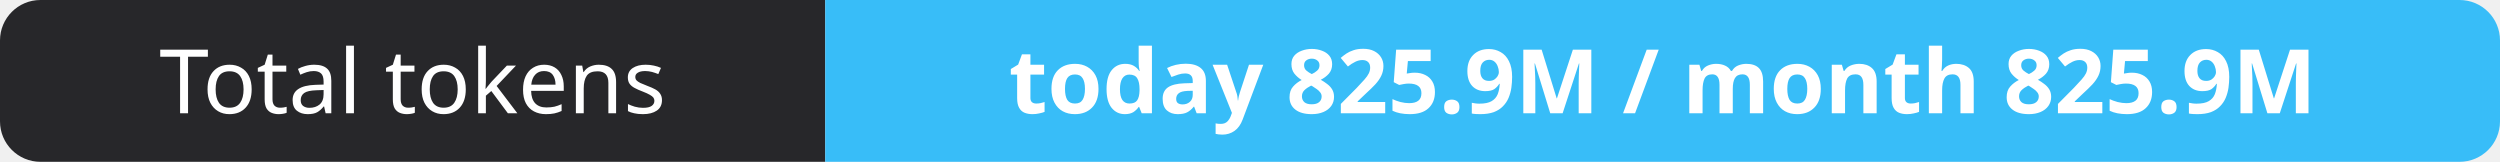
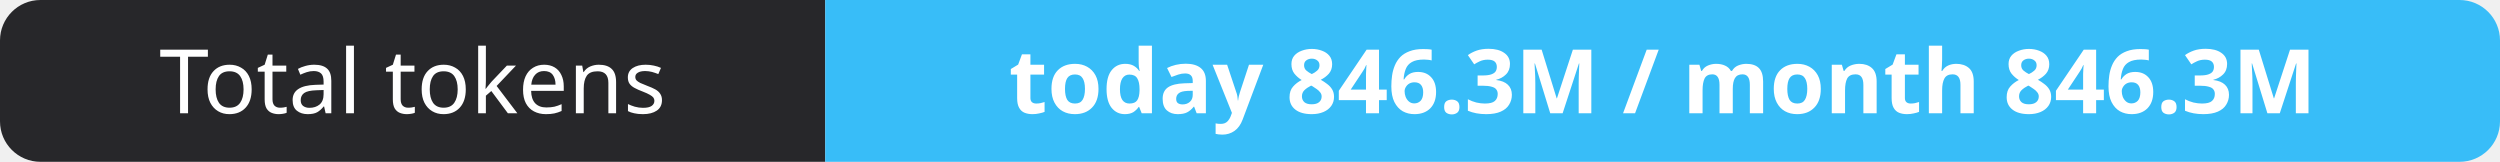
- <svg xmlns="http://www.w3.org/2000/svg" width="309" height="20" role="img" aria-label="Total tokens: today 825.9M / month 825.9M">
+ <svg xmlns="http://www.w3.org/2000/svg" width="309" height="20" role="img" aria-label="Total tokens: today 846.3M / month 846.3M">
  <clipPath id="r">
    <rect width="309" height="20" rx="5" fill="#fff" />
  </clipPath>
  <g clip-path="url(#r)">
    <rect width="102" height="20" fill="#27272a" />
    <rect x="102" width="207" height="20" fill="#38bdf8" />
  </g>
  <g fill="#fff" text-anchor="middle" font-family="Verdana,Geneva,sans-serif" font-size="11">
    <text x="51.0" y="14">Total tokens</text>
-     <text x="205.5" y="14" font-weight="700">today 825.9M / month 825.9M</text>
+     <text x="205.5" y="14" font-weight="700">today 846.3M / month 846.3M</text>
  </g>
</svg>
